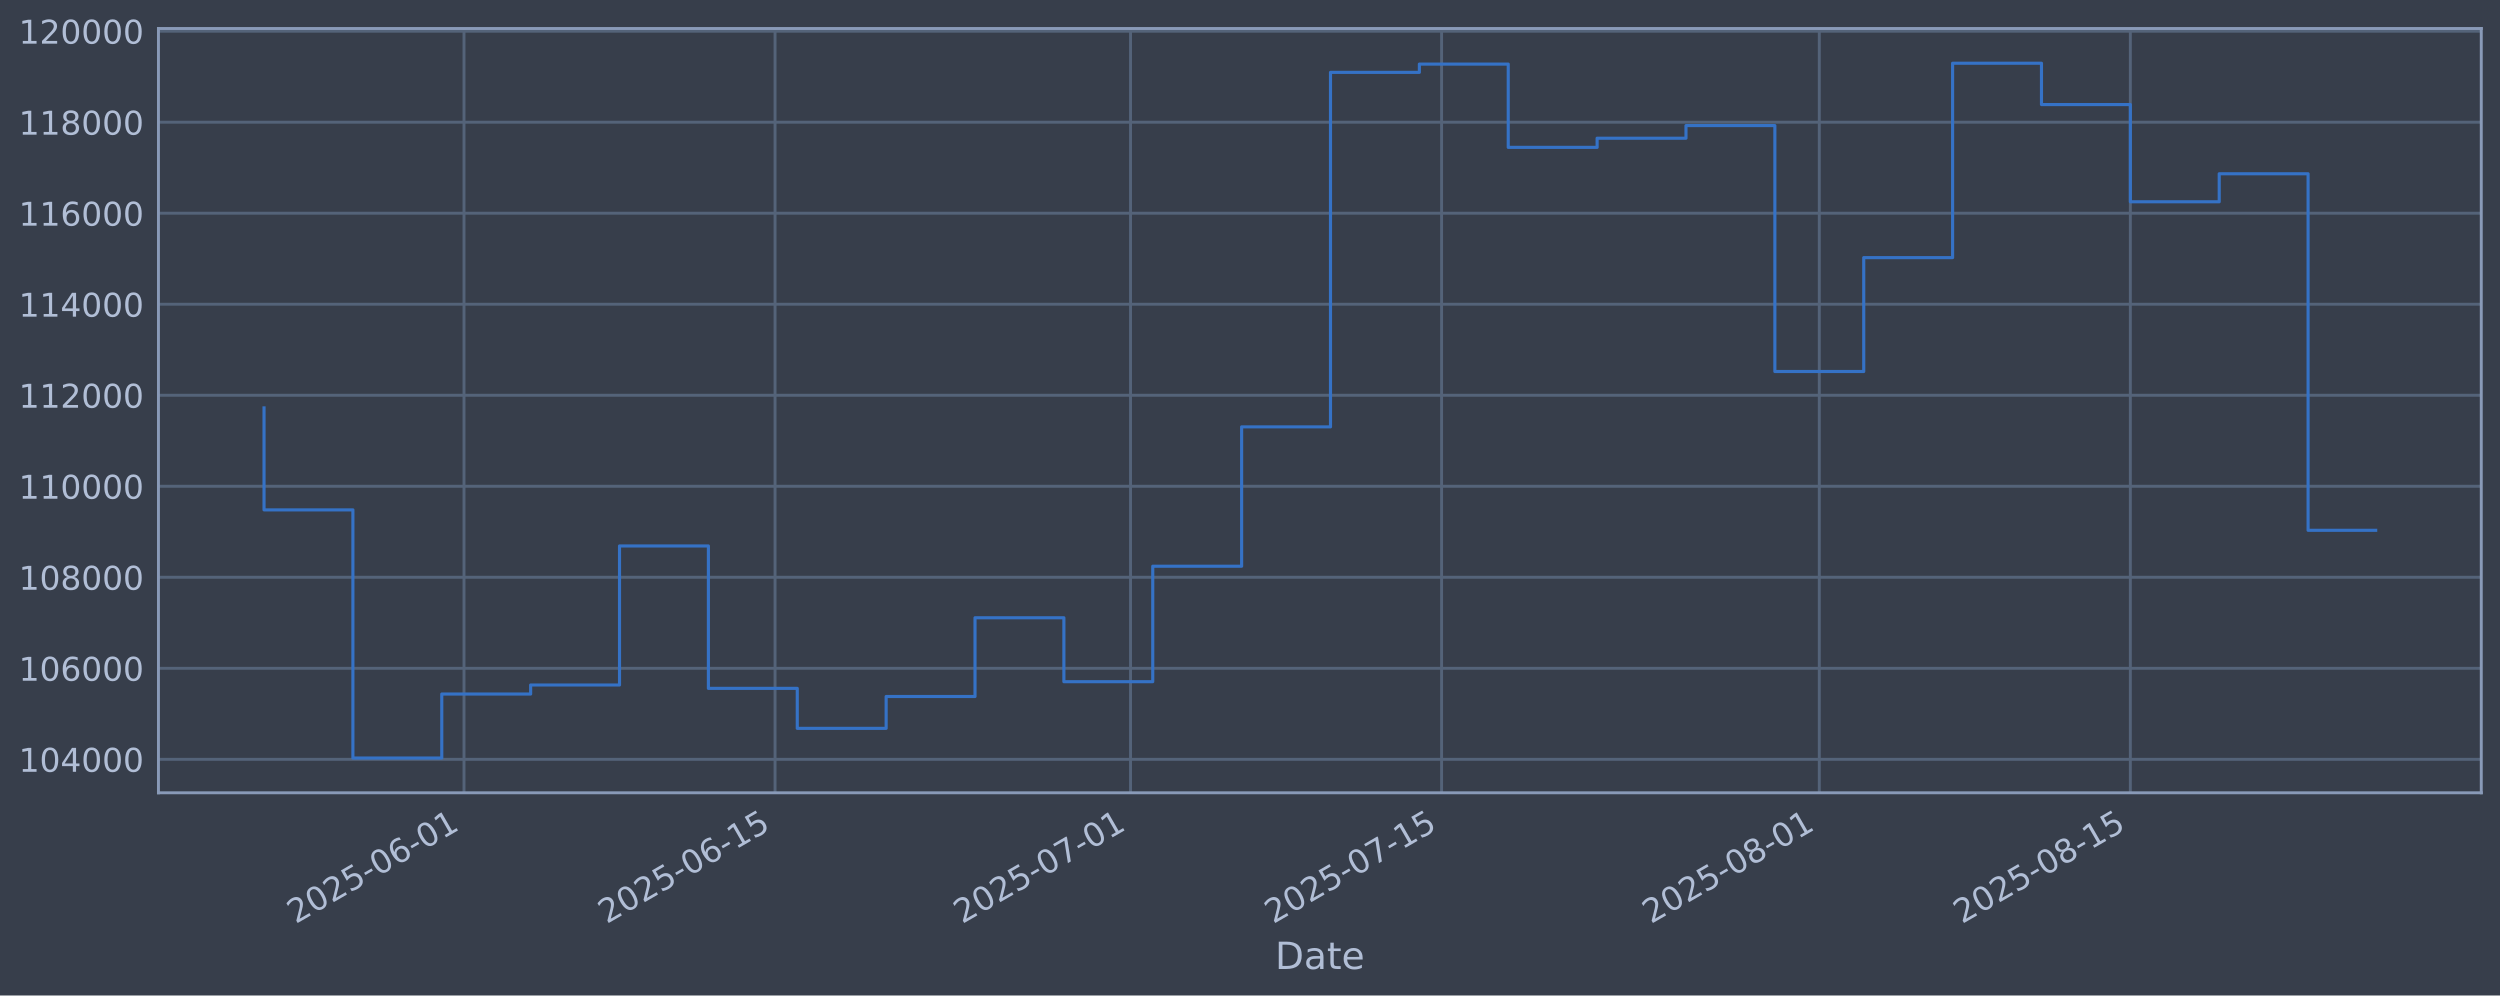
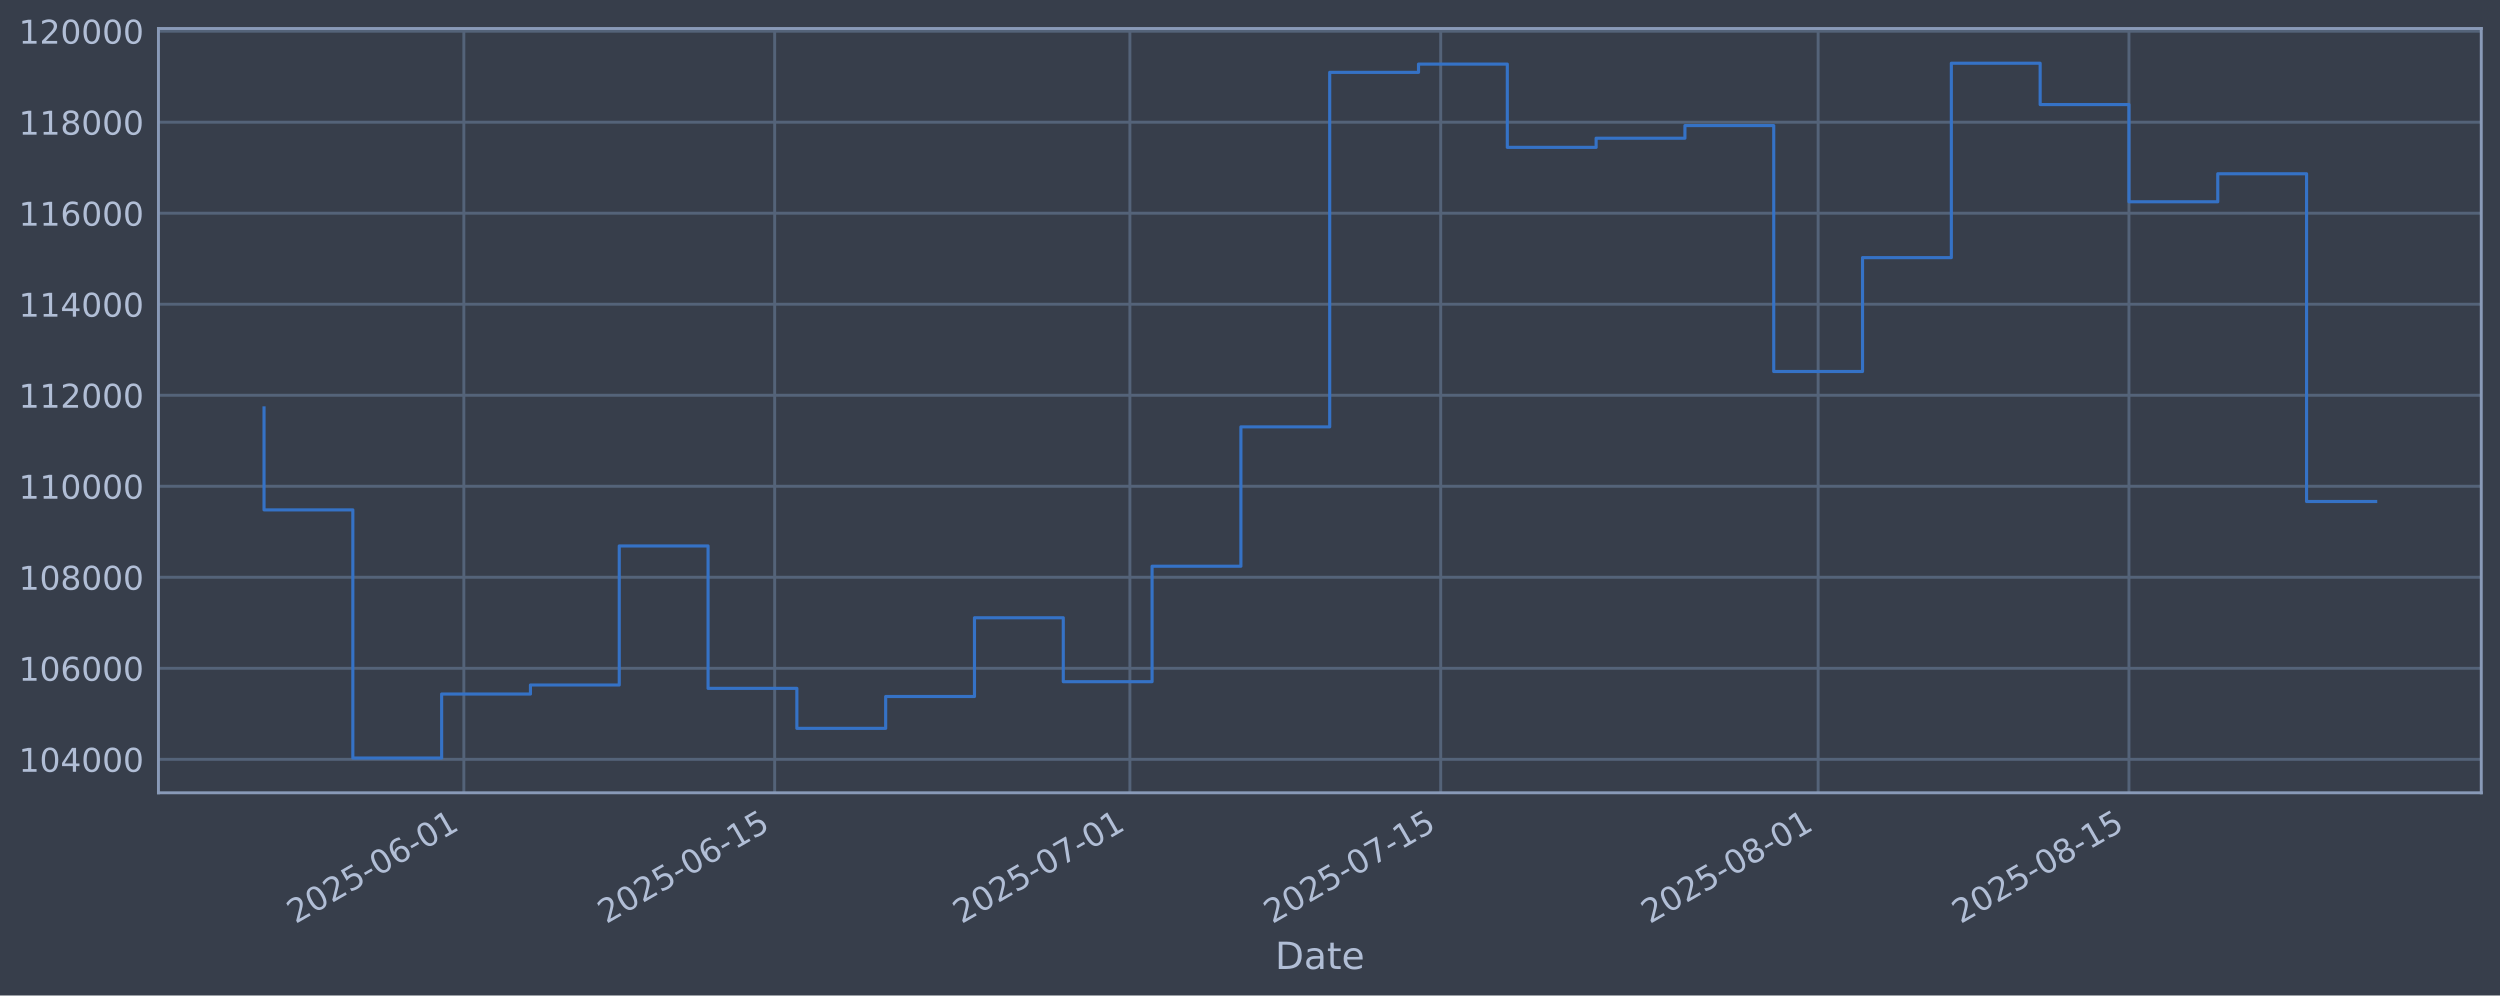
<svg xmlns="http://www.w3.org/2000/svg" xmlns:xlink="http://www.w3.org/1999/xlink" width="960.9pt" height="382.628pt" viewBox="0 0 960.9 382.628" version="1.1">
  <defs>
    <style type="text/css">*{stroke-linejoin: round; stroke-linecap: butt}</style>
  </defs>
  <g id="figure_1">
    <g id="patch_1">
      <path d="M 0 382.628  L 960.9 382.628  L 960.9 0  L 0 0  z " style="fill: #373e4b" />
    </g>
    <g id="axes_1">
      <g id="patch_2">
        <path d="M 60.901 304.718  L 953.701 304.718  L 953.701 10.958  L 60.901 10.958  z " style="fill: #373e4b" />
      </g>
      <g id="matplotlib.axis_1">
        <g id="xtick_1">
          <g id="line2d_1">
-             <path d="M 178.34 304.718  L 178.34 10.958  " clip-path="url(#pbd314ed21f)" style="fill: none; stroke: #546379; stroke-width: 1.12; stroke-linecap: square" />
+             <path d="M 178.283 304.718  L 178.283 10.958  " clip-path="url(#peea9aea79e)" style="fill: none; stroke: #546379; stroke-width: 1.12; stroke-linecap: square" />
          </g>
          <g id="line2d_2" />
          <g id="text_1">
-             <g style="fill: #b1bed6" transform="translate(113.6143 355.2226) rotate(-30) scale(0.126 -0.126)">
+             <g style="fill: #b1bed6" transform="translate(113.557 355.2226) rotate(-30) scale(0.126 -0.126)">
              <defs>
                <path id="DejaVuSans-32" d="M 1228 531  L 3431 531  L 3431 0  L 469 0  L 469 531  Q 828 903 1448 1529  Q 2069 2156 2228 2338  Q 2531 2678 2651 2914  Q 2772 3150 2772 3378  Q 2772 3750 2511 3984  Q 2250 4219 1831 4219  Q 1534 4219 1204 4116  Q 875 4013 500 3803  L 500 4441  Q 881 4594 1212 4672  Q 1544 4750 1819 4750  Q 2544 4750 2975 4387  Q 3406 4025 3406 3419  Q 3406 3131 3298 2873  Q 3191 2616 2906 2266  Q 2828 2175 2409 1742  Q 1991 1309 1228 531  z " transform="scale(0.015625)" />
                <path id="DejaVuSans-30" d="M 2034 4250  Q 1547 4250 1301 3770  Q 1056 3291 1056 2328  Q 1056 1369 1301 889  Q 1547 409 2034 409  Q 2525 409 2770 889  Q 3016 1369 3016 2328  Q 3016 3291 2770 3770  Q 2525 4250 2034 4250  z M 2034 4750  Q 2819 4750 3233 4129  Q 3647 3509 3647 2328  Q 3647 1150 3233 529  Q 2819 -91 2034 -91  Q 1250 -91 836 529  Q 422 1150 422 2328  Q 422 3509 836 4129  Q 1250 4750 2034 4750  z " transform="scale(0.015625)" />
                <path id="DejaVuSans-35" d="M 691 4666  L 3169 4666  L 3169 4134  L 1269 4134  L 1269 2991  Q 1406 3038 1543 3061  Q 1681 3084 1819 3084  Q 2600 3084 3056 2656  Q 3513 2228 3513 1497  Q 3513 744 3044 326  Q 2575 -91 1722 -91  Q 1428 -91 1123 -41  Q 819 9 494 109  L 494 744  Q 775 591 1075 516  Q 1375 441 1709 441  Q 2250 441 2565 725  Q 2881 1009 2881 1497  Q 2881 1984 2565 2268  Q 2250 2553 1709 2553  Q 1456 2553 1204 2497  Q 953 2441 691 2322  L 691 4666  z " transform="scale(0.015625)" />
                <path id="DejaVuSans-2d" d="M 313 2009  L 1997 2009  L 1997 1497  L 313 1497  L 313 2009  z " transform="scale(0.015625)" />
                <path id="DejaVuSans-36" d="M 2113 2584  Q 1688 2584 1439 2293  Q 1191 2003 1191 1497  Q 1191 994 1439 701  Q 1688 409 2113 409  Q 2538 409 2786 701  Q 3034 994 3034 1497  Q 3034 2003 2786 2293  Q 2538 2584 2113 2584  z M 3366 4563  L 3366 3988  Q 3128 4100 2886 4159  Q 2644 4219 2406 4219  Q 1781 4219 1451 3797  Q 1122 3375 1075 2522  Q 1259 2794 1537 2939  Q 1816 3084 2150 3084  Q 2853 3084 3261 2657  Q 3669 2231 3669 1497  Q 3669 778 3244 343  Q 2819 -91 2113 -91  Q 1303 -91 875 529  Q 447 1150 447 2328  Q 447 3434 972 4092  Q 1497 4750 2381 4750  Q 2619 4750 2861 4703  Q 3103 4656 3366 4563  z " transform="scale(0.015625)" />
                <path id="DejaVuSans-31" d="M 794 531  L 1825 531  L 1825 4091  L 703 3866  L 703 4441  L 1819 4666  L 2450 4666  L 2450 531  L 3481 531  L 3481 0  L 794 0  L 794 531  z " transform="scale(0.015625)" />
              </defs>
              <use xlink:href="#DejaVuSans-32" />
              <use xlink:href="#DejaVuSans-30" transform="translate(63.62305 0)" />
              <use xlink:href="#DejaVuSans-32" transform="translate(127.2461 0)" />
              <use xlink:href="#DejaVuSans-35" transform="translate(190.8691 0)" />
              <use xlink:href="#DejaVuSans-2d" transform="translate(254.4922 0)" />
              <use xlink:href="#DejaVuSans-30" transform="translate(290.5762 0)" />
              <use xlink:href="#DejaVuSans-36" transform="translate(354.1992 0)" />
              <use xlink:href="#DejaVuSans-2d" transform="translate(417.8223 0)" />
              <use xlink:href="#DejaVuSans-30" transform="translate(453.9062 0)" />
              <use xlink:href="#DejaVuSans-31" transform="translate(517.5293 0)" />
            </g>
          </g>
        </g>
        <g id="xtick_2">
          <g id="line2d_3">
-             <path d="M 297.896 304.718  L 297.896 10.958  " clip-path="url(#pbd314ed21f)" style="fill: none; stroke: #546379; stroke-width: 1.12; stroke-linecap: square" />
+             <path d="M 297.749 304.718  L 297.749 10.958  " clip-path="url(#peea9aea79e)" style="fill: none; stroke: #546379; stroke-width: 1.12; stroke-linecap: square" />
          </g>
          <g id="line2d_4" />
          <g id="text_2">
-             <g style="fill: #b1bed6" transform="translate(233.1705 355.2226) rotate(-30) scale(0.126 -0.126)">
+             <g style="fill: #b1bed6" transform="translate(233.024 355.2226) rotate(-30) scale(0.126 -0.126)">
              <use xlink:href="#DejaVuSans-32" />
              <use xlink:href="#DejaVuSans-30" transform="translate(63.62305 0)" />
              <use xlink:href="#DejaVuSans-32" transform="translate(127.2461 0)" />
              <use xlink:href="#DejaVuSans-35" transform="translate(190.8691 0)" />
              <use xlink:href="#DejaVuSans-2d" transform="translate(254.4922 0)" />
              <use xlink:href="#DejaVuSans-30" transform="translate(290.5762 0)" />
              <use xlink:href="#DejaVuSans-36" transform="translate(354.1992 0)" />
              <use xlink:href="#DejaVuSans-2d" transform="translate(417.8223 0)" />
              <use xlink:href="#DejaVuSans-31" transform="translate(453.9062 0)" />
              <use xlink:href="#DejaVuSans-35" transform="translate(517.5293 0)" />
            </g>
          </g>
        </g>
        <g id="xtick_3">
          <g id="line2d_5">
-             <path d="M 434.532 304.718  L 434.532 10.958  " clip-path="url(#pbd314ed21f)" style="fill: none; stroke: #546379; stroke-width: 1.12; stroke-linecap: square" />
+             <path d="M 434.283 304.718  L 434.283 10.958  " clip-path="url(#peea9aea79e)" style="fill: none; stroke: #546379; stroke-width: 1.12; stroke-linecap: square" />
          </g>
          <g id="line2d_6" />
          <g id="text_3">
-             <g style="fill: #b1bed6" transform="translate(369.8061 355.2226) rotate(-30) scale(0.126 -0.126)">
+             <g style="fill: #b1bed6" transform="translate(369.5576 355.2226) rotate(-30) scale(0.126 -0.126)">
              <defs>
                <path id="DejaVuSans-37" d="M 525 4666  L 3525 4666  L 3525 4397  L 1831 0  L 1172 0  L 2766 4134  L 525 4134  L 525 4666  z " transform="scale(0.015625)" />
              </defs>
              <use xlink:href="#DejaVuSans-32" />
              <use xlink:href="#DejaVuSans-30" transform="translate(63.62305 0)" />
              <use xlink:href="#DejaVuSans-32" transform="translate(127.2461 0)" />
              <use xlink:href="#DejaVuSans-35" transform="translate(190.8691 0)" />
              <use xlink:href="#DejaVuSans-2d" transform="translate(254.4922 0)" />
              <use xlink:href="#DejaVuSans-30" transform="translate(290.5762 0)" />
              <use xlink:href="#DejaVuSans-37" transform="translate(354.1992 0)" />
              <use xlink:href="#DejaVuSans-2d" transform="translate(417.8223 0)" />
              <use xlink:href="#DejaVuSans-30" transform="translate(453.9062 0)" />
              <use xlink:href="#DejaVuSans-31" transform="translate(517.5293 0)" />
            </g>
          </g>
        </g>
        <g id="xtick_4">
          <g id="line2d_7">
-             <path d="M 554.088 304.718  L 554.088 10.958  " clip-path="url(#pbd314ed21f)" style="fill: none; stroke: #546379; stroke-width: 1.12; stroke-linecap: square" />
+             <path d="M 553.75 304.718  L 553.75 10.958  " clip-path="url(#peea9aea79e)" style="fill: none; stroke: #546379; stroke-width: 1.12; stroke-linecap: square" />
          </g>
          <g id="line2d_8" />
          <g id="text_4">
-             <g style="fill: #b1bed6" transform="translate(489.3622 355.2226) rotate(-30) scale(0.126 -0.126)">
+             <g style="fill: #b1bed6" transform="translate(489.0246 355.2226) rotate(-30) scale(0.126 -0.126)">
              <use xlink:href="#DejaVuSans-32" />
              <use xlink:href="#DejaVuSans-30" transform="translate(63.62305 0)" />
              <use xlink:href="#DejaVuSans-32" transform="translate(127.2461 0)" />
              <use xlink:href="#DejaVuSans-35" transform="translate(190.8691 0)" />
              <use xlink:href="#DejaVuSans-2d" transform="translate(254.4922 0)" />
              <use xlink:href="#DejaVuSans-30" transform="translate(290.5762 0)" />
              <use xlink:href="#DejaVuSans-37" transform="translate(354.1992 0)" />
              <use xlink:href="#DejaVuSans-2d" transform="translate(417.8223 0)" />
              <use xlink:href="#DejaVuSans-31" transform="translate(453.9062 0)" />
              <use xlink:href="#DejaVuSans-35" transform="translate(517.5293 0)" />
            </g>
          </g>
        </g>
        <g id="xtick_5">
          <g id="line2d_9">
-             <path d="M 699.263 304.718  L 699.263 10.958  " clip-path="url(#pbd314ed21f)" style="fill: none; stroke: #546379; stroke-width: 1.12; stroke-linecap: square" />
+             <path d="M 698.817 304.718  L 698.817 10.958  " clip-path="url(#peea9aea79e)" style="fill: none; stroke: #546379; stroke-width: 1.12; stroke-linecap: square" />
          </g>
          <g id="line2d_10" />
          <g id="text_5">
-             <g style="fill: #b1bed6" transform="translate(634.5376 355.2226) rotate(-30) scale(0.126 -0.126)">
+             <g style="fill: #b1bed6" transform="translate(634.0916 355.2226) rotate(-30) scale(0.126 -0.126)">
              <defs>
                <path id="DejaVuSans-38" d="M 2034 2216  Q 1584 2216 1326 1975  Q 1069 1734 1069 1313  Q 1069 891 1326 650  Q 1584 409 2034 409  Q 2484 409 2743 651  Q 3003 894 3003 1313  Q 3003 1734 2745 1975  Q 2488 2216 2034 2216  z M 1403 2484  Q 997 2584 770 2862  Q 544 3141 544 3541  Q 544 4100 942 4425  Q 1341 4750 2034 4750  Q 2731 4750 3128 4425  Q 3525 4100 3525 3541  Q 3525 3141 3298 2862  Q 3072 2584 2669 2484  Q 3125 2378 3379 2068  Q 3634 1759 3634 1313  Q 3634 634 3220 271  Q 2806 -91 2034 -91  Q 1263 -91 848 271  Q 434 634 434 1313  Q 434 1759 690 2068  Q 947 2378 1403 2484  z M 1172 3481  Q 1172 3119 1398 2916  Q 1625 2713 2034 2713  Q 2441 2713 2670 2916  Q 2900 3119 2900 3481  Q 2900 3844 2670 4047  Q 2441 4250 2034 4250  Q 1625 4250 1398 4047  Q 1172 3844 1172 3481  z " transform="scale(0.015625)" />
              </defs>
              <use xlink:href="#DejaVuSans-32" />
              <use xlink:href="#DejaVuSans-30" transform="translate(63.62305 0)" />
              <use xlink:href="#DejaVuSans-32" transform="translate(127.2461 0)" />
              <use xlink:href="#DejaVuSans-35" transform="translate(190.8691 0)" />
              <use xlink:href="#DejaVuSans-2d" transform="translate(254.4922 0)" />
              <use xlink:href="#DejaVuSans-30" transform="translate(290.5762 0)" />
              <use xlink:href="#DejaVuSans-38" transform="translate(354.1992 0)" />
              <use xlink:href="#DejaVuSans-2d" transform="translate(417.8223 0)" />
              <use xlink:href="#DejaVuSans-30" transform="translate(453.9062 0)" />
              <use xlink:href="#DejaVuSans-31" transform="translate(517.5293 0)" />
            </g>
          </g>
        </g>
        <g id="xtick_6">
          <g id="line2d_11">
-             <path d="M 818.819 304.718  L 818.819 10.958  " clip-path="url(#pbd314ed21f)" style="fill: none; stroke: #546379; stroke-width: 1.12; stroke-linecap: square" />
+             <path d="M 818.284 304.718  L 818.284 10.958  " clip-path="url(#peea9aea79e)" style="fill: none; stroke: #546379; stroke-width: 1.12; stroke-linecap: square" />
          </g>
          <g id="line2d_12" />
          <g id="text_6">
-             <g style="fill: #b1bed6" transform="translate(754.0937 355.2226) rotate(-30) scale(0.126 -0.126)">
+             <g style="fill: #b1bed6" transform="translate(753.5586 355.2226) rotate(-30) scale(0.126 -0.126)">
              <use xlink:href="#DejaVuSans-32" />
              <use xlink:href="#DejaVuSans-30" transform="translate(63.62305 0)" />
              <use xlink:href="#DejaVuSans-32" transform="translate(127.2461 0)" />
              <use xlink:href="#DejaVuSans-35" transform="translate(190.8691 0)" />
              <use xlink:href="#DejaVuSans-2d" transform="translate(254.4922 0)" />
              <use xlink:href="#DejaVuSans-30" transform="translate(290.5762 0)" />
              <use xlink:href="#DejaVuSans-38" transform="translate(354.1992 0)" />
              <use xlink:href="#DejaVuSans-2d" transform="translate(417.8223 0)" />
              <use xlink:href="#DejaVuSans-31" transform="translate(453.9062 0)" />
              <use xlink:href="#DejaVuSans-35" transform="translate(517.5293 0)" />
            </g>
          </g>
        </g>
        <g id="text_7">
          <g style="fill: #b1bed6" transform="translate(490.0914 372.4337) scale(0.144 -0.144)">
            <defs>
              <path id="DejaVuSans-44" d="M 1259 4147  L 1259 519  L 2022 519  Q 2988 519 3436 956  Q 3884 1394 3884 2338  Q 3884 3275 3436 3711  Q 2988 4147 2022 4147  L 1259 4147  z M 628 4666  L 1925 4666  Q 3281 4666 3915 4102  Q 4550 3538 4550 2338  Q 4550 1131 3912 565  Q 3275 0 1925 0  L 628 0  L 628 4666  z " transform="scale(0.015625)" />
              <path id="DejaVuSans-61" d="M 2194 1759  Q 1497 1759 1228 1600  Q 959 1441 959 1056  Q 959 750 1161 570  Q 1363 391 1709 391  Q 2188 391 2477 730  Q 2766 1069 2766 1631  L 2766 1759  L 2194 1759  z M 3341 1997  L 3341 0  L 2766 0  L 2766 531  Q 2569 213 2275 61  Q 1981 -91 1556 -91  Q 1019 -91 701 211  Q 384 513 384 1019  Q 384 1609 779 1909  Q 1175 2209 1959 2209  L 2766 2209  L 2766 2266  Q 2766 2663 2505 2880  Q 2244 3097 1772 3097  Q 1472 3097 1187 3025  Q 903 2953 641 2809  L 641 3341  Q 956 3463 1253 3523  Q 1550 3584 1831 3584  Q 2591 3584 2966 3190  Q 3341 2797 3341 1997  z " transform="scale(0.015625)" />
              <path id="DejaVuSans-74" d="M 1172 4494  L 1172 3500  L 2356 3500  L 2356 3053  L 1172 3053  L 1172 1153  Q 1172 725 1289 603  Q 1406 481 1766 481  L 2356 481  L 2356 0  L 1766 0  Q 1100 0 847 248  Q 594 497 594 1153  L 594 3053  L 172 3053  L 172 3500  L 594 3500  L 594 4494  L 1172 4494  z " transform="scale(0.015625)" />
              <path id="DejaVuSans-65" d="M 3597 1894  L 3597 1613  L 953 1613  Q 991 1019 1311 708  Q 1631 397 2203 397  Q 2534 397 2845 478  Q 3156 559 3463 722  L 3463 178  Q 3153 47 2828 -22  Q 2503 -91 2169 -91  Q 1331 -91 842 396  Q 353 884 353 1716  Q 353 2575 817 3079  Q 1281 3584 2069 3584  Q 2775 3584 3186 3129  Q 3597 2675 3597 1894  z M 3022 2063  Q 3016 2534 2758 2815  Q 2500 3097 2075 3097  Q 1594 3097 1305 2825  Q 1016 2553 972 2059  L 3022 2063  z " transform="scale(0.015625)" />
            </defs>
            <use xlink:href="#DejaVuSans-44" />
            <use xlink:href="#DejaVuSans-61" transform="translate(77.00195 0)" />
            <use xlink:href="#DejaVuSans-74" transform="translate(138.2812 0)" />
            <use xlink:href="#DejaVuSans-65" transform="translate(177.4902 0)" />
          </g>
        </g>
      </g>
      <g id="matplotlib.axis_2">
        <g id="ytick_1">
          <g id="line2d_13">
-             <path d="M 60.901 291.85  L 953.701 291.85  " clip-path="url(#pbd314ed21f)" style="fill: none; stroke: #546379; stroke-width: 1.12; stroke-linecap: square" />
+             <path d="M 60.901 291.85  L 953.701 291.85  " clip-path="url(#peea9aea79e)" style="fill: none; stroke: #546379; stroke-width: 1.12; stroke-linecap: square" />
          </g>
          <g id="line2d_14" />
          <g id="text_8">
            <g style="fill: #b1bed6" transform="translate(7.2 296.6367) scale(0.126 -0.126)">
              <defs>
                <path id="DejaVuSans-34" d="M 2419 4116  L 825 1625  L 2419 1625  L 2419 4116  z M 2253 4666  L 3047 4666  L 3047 1625  L 3713 1625  L 3713 1100  L 3047 1100  L 3047 0  L 2419 0  L 2419 1100  L 313 1100  L 313 1709  L 2253 4666  z " transform="scale(0.015625)" />
              </defs>
              <use xlink:href="#DejaVuSans-31" />
              <use xlink:href="#DejaVuSans-30" transform="translate(63.62305 0)" />
              <use xlink:href="#DejaVuSans-34" transform="translate(127.2461 0)" />
              <use xlink:href="#DejaVuSans-30" transform="translate(190.8691 0)" />
              <use xlink:href="#DejaVuSans-30" transform="translate(254.4922 0)" />
              <use xlink:href="#DejaVuSans-30" transform="translate(318.1152 0)" />
            </g>
          </g>
        </g>
        <g id="ytick_2">
          <g id="line2d_15">
-             <path d="M 60.901 256.867  L 953.701 256.867  " clip-path="url(#pbd314ed21f)" style="fill: none; stroke: #546379; stroke-width: 1.12; stroke-linecap: square" />
+             <path d="M 60.901 256.867  L 953.701 256.867  " clip-path="url(#peea9aea79e)" style="fill: none; stroke: #546379; stroke-width: 1.12; stroke-linecap: square" />
          </g>
          <g id="line2d_16" />
          <g id="text_9">
            <g style="fill: #b1bed6" transform="translate(7.2 261.6538) scale(0.126 -0.126)">
              <use xlink:href="#DejaVuSans-31" />
              <use xlink:href="#DejaVuSans-30" transform="translate(63.62305 0)" />
              <use xlink:href="#DejaVuSans-36" transform="translate(127.2461 0)" />
              <use xlink:href="#DejaVuSans-30" transform="translate(190.8691 0)" />
              <use xlink:href="#DejaVuSans-30" transform="translate(254.4922 0)" />
              <use xlink:href="#DejaVuSans-30" transform="translate(318.1152 0)" />
            </g>
          </g>
        </g>
        <g id="ytick_3">
          <g id="line2d_17">
-             <path d="M 60.901 221.884  L 953.701 221.884  " clip-path="url(#pbd314ed21f)" style="fill: none; stroke: #546379; stroke-width: 1.12; stroke-linecap: square" />
+             <path d="M 60.901 221.884  L 953.701 221.884  " clip-path="url(#peea9aea79e)" style="fill: none; stroke: #546379; stroke-width: 1.12; stroke-linecap: square" />
          </g>
          <g id="line2d_18" />
          <g id="text_10">
            <g style="fill: #b1bed6" transform="translate(7.2 226.671) scale(0.126 -0.126)">
              <use xlink:href="#DejaVuSans-31" />
              <use xlink:href="#DejaVuSans-30" transform="translate(63.62305 0)" />
              <use xlink:href="#DejaVuSans-38" transform="translate(127.2461 0)" />
              <use xlink:href="#DejaVuSans-30" transform="translate(190.8691 0)" />
              <use xlink:href="#DejaVuSans-30" transform="translate(254.4922 0)" />
              <use xlink:href="#DejaVuSans-30" transform="translate(318.1152 0)" />
            </g>
          </g>
        </g>
        <g id="ytick_4">
          <g id="line2d_19">
-             <path d="M 60.901 186.901  L 953.701 186.901  " clip-path="url(#pbd314ed21f)" style="fill: none; stroke: #546379; stroke-width: 1.12; stroke-linecap: square" />
+             <path d="M 60.901 186.901  L 953.701 186.901  " clip-path="url(#peea9aea79e)" style="fill: none; stroke: #546379; stroke-width: 1.12; stroke-linecap: square" />
          </g>
          <g id="line2d_20" />
          <g id="text_11">
            <g style="fill: #b1bed6" transform="translate(7.2 191.6882) scale(0.126 -0.126)">
              <use xlink:href="#DejaVuSans-31" />
              <use xlink:href="#DejaVuSans-31" transform="translate(63.62305 0)" />
              <use xlink:href="#DejaVuSans-30" transform="translate(127.2461 0)" />
              <use xlink:href="#DejaVuSans-30" transform="translate(190.8691 0)" />
              <use xlink:href="#DejaVuSans-30" transform="translate(254.4922 0)" />
              <use xlink:href="#DejaVuSans-30" transform="translate(318.1152 0)" />
            </g>
          </g>
        </g>
        <g id="ytick_5">
          <g id="line2d_21">
-             <path d="M 60.901 151.918  L 953.701 151.918  " clip-path="url(#pbd314ed21f)" style="fill: none; stroke: #546379; stroke-width: 1.12; stroke-linecap: square" />
+             <path d="M 60.901 151.918  L 953.701 151.918  " clip-path="url(#peea9aea79e)" style="fill: none; stroke: #546379; stroke-width: 1.12; stroke-linecap: square" />
          </g>
          <g id="line2d_22" />
          <g id="text_12">
            <g style="fill: #b1bed6" transform="translate(7.2 156.7053) scale(0.126 -0.126)">
              <use xlink:href="#DejaVuSans-31" />
              <use xlink:href="#DejaVuSans-31" transform="translate(63.62305 0)" />
              <use xlink:href="#DejaVuSans-32" transform="translate(127.2461 0)" />
              <use xlink:href="#DejaVuSans-30" transform="translate(190.8691 0)" />
              <use xlink:href="#DejaVuSans-30" transform="translate(254.4922 0)" />
              <use xlink:href="#DejaVuSans-30" transform="translate(318.1152 0)" />
            </g>
          </g>
        </g>
        <g id="ytick_6">
          <g id="line2d_23">
-             <path d="M 60.901 116.936  L 953.701 116.936  " clip-path="url(#pbd314ed21f)" style="fill: none; stroke: #546379; stroke-width: 1.12; stroke-linecap: square" />
+             <path d="M 60.901 116.936  L 953.701 116.936  " clip-path="url(#peea9aea79e)" style="fill: none; stroke: #546379; stroke-width: 1.12; stroke-linecap: square" />
          </g>
          <g id="line2d_24" />
          <g id="text_13">
            <g style="fill: #b1bed6" transform="translate(7.2 121.7225) scale(0.126 -0.126)">
              <use xlink:href="#DejaVuSans-31" />
              <use xlink:href="#DejaVuSans-31" transform="translate(63.62305 0)" />
              <use xlink:href="#DejaVuSans-34" transform="translate(127.2461 0)" />
              <use xlink:href="#DejaVuSans-30" transform="translate(190.8691 0)" />
              <use xlink:href="#DejaVuSans-30" transform="translate(254.4922 0)" />
              <use xlink:href="#DejaVuSans-30" transform="translate(318.1152 0)" />
            </g>
          </g>
        </g>
        <g id="ytick_7">
          <g id="line2d_25">
-             <path d="M 60.901 81.953  L 953.701 81.953  " clip-path="url(#pbd314ed21f)" style="fill: none; stroke: #546379; stroke-width: 1.12; stroke-linecap: square" />
+             <path d="M 60.901 81.953  L 953.701 81.953  " clip-path="url(#peea9aea79e)" style="fill: none; stroke: #546379; stroke-width: 1.12; stroke-linecap: square" />
          </g>
          <g id="line2d_26" />
          <g id="text_14">
            <g style="fill: #b1bed6" transform="translate(7.2 86.73969) scale(0.126 -0.126)">
              <use xlink:href="#DejaVuSans-31" />
              <use xlink:href="#DejaVuSans-31" transform="translate(63.62305 0)" />
              <use xlink:href="#DejaVuSans-36" transform="translate(127.2461 0)" />
              <use xlink:href="#DejaVuSans-30" transform="translate(190.8691 0)" />
              <use xlink:href="#DejaVuSans-30" transform="translate(254.4922 0)" />
              <use xlink:href="#DejaVuSans-30" transform="translate(318.1152 0)" />
            </g>
          </g>
        </g>
        <g id="ytick_8">
          <g id="line2d_27">
-             <path d="M 60.901 46.97  L 953.701 46.97  " clip-path="url(#pbd314ed21f)" style="fill: none; stroke: #546379; stroke-width: 1.12; stroke-linecap: square" />
+             <path d="M 60.901 46.97  L 953.701 46.97  " clip-path="url(#peea9aea79e)" style="fill: none; stroke: #546379; stroke-width: 1.12; stroke-linecap: square" />
          </g>
          <g id="line2d_28" />
          <g id="text_15">
            <g style="fill: #b1bed6" transform="translate(7.2 51.75686) scale(0.126 -0.126)">
              <use xlink:href="#DejaVuSans-31" />
              <use xlink:href="#DejaVuSans-31" transform="translate(63.62305 0)" />
              <use xlink:href="#DejaVuSans-38" transform="translate(127.2461 0)" />
              <use xlink:href="#DejaVuSans-30" transform="translate(190.8691 0)" />
              <use xlink:href="#DejaVuSans-30" transform="translate(254.4922 0)" />
              <use xlink:href="#DejaVuSans-30" transform="translate(318.1152 0)" />
            </g>
          </g>
        </g>
        <g id="ytick_9">
          <g id="line2d_29">
-             <path d="M 60.901 11.987  L 953.701 11.987  " clip-path="url(#pbd314ed21f)" style="fill: none; stroke: #546379; stroke-width: 1.12; stroke-linecap: square" />
+             <path d="M 60.901 11.987  L 953.701 11.987  " clip-path="url(#peea9aea79e)" style="fill: none; stroke: #546379; stroke-width: 1.12; stroke-linecap: square" />
          </g>
          <g id="line2d_30" />
          <g id="text_16">
            <g style="fill: #b1bed6" transform="translate(7.2 16.77403) scale(0.126 -0.126)">
              <use xlink:href="#DejaVuSans-31" />
              <use xlink:href="#DejaVuSans-32" transform="translate(63.62305 0)" />
              <use xlink:href="#DejaVuSans-30" transform="translate(127.2461 0)" />
              <use xlink:href="#DejaVuSans-30" transform="translate(190.8691 0)" />
              <use xlink:href="#DejaVuSans-30" transform="translate(254.4922 0)" />
              <use xlink:href="#DejaVuSans-30" transform="translate(318.1152 0)" />
            </g>
          </g>
        </g>
      </g>
      <g id="line2d_31">
-         <path d="M 101.482 156.778  L 101.482 195.974  L 135.641 195.974  L 135.641 291.366  L 169.8 291.366  L 169.8 266.759  L 203.959 266.759  L 203.959 263.286  L 238.118 263.286  L 238.118 209.841  L 272.277 209.841  L 272.277 264.586  L 306.436 264.586  L 306.436 279.95  L 340.595 279.95  L 340.595 267.706  L 374.754 267.706  L 374.754 237.446  L 408.912 237.446  L 408.912 262.012  L 443.071 262.012  L 443.071 217.631  L 477.23 217.631  L 477.23 164.07  L 511.389 164.07  L 511.389 27.81  L 545.548 27.81  L 545.548 24.636  L 579.707 24.636  L 579.707 56.646  L 613.866 56.646  L 613.866 53.121  L 648.025 53.121  L 648.025 48.272  L 682.184 48.272  L 682.184 142.793  L 716.343 142.793  L 716.343 99.016  L 750.501 99.016  L 750.501 24.311  L 784.66 24.311  L 784.66 40.185  L 818.819 40.185  L 818.819 77.56  L 852.978 77.56  L 852.978 66.788  L 887.137 66.788  L 887.137 203.824  L 913.119 203.824  " clip-path="url(#pbd314ed21f)" style="fill: none; stroke: #3572c6; stroke-width: 1.2; stroke-linecap: square" />
+         <path d="M 101.482 156.778  L 101.482 195.974  L 135.616 195.974  L 135.616 291.366  L 169.749 291.366  L 169.749 266.759  L 203.883 266.759  L 203.883 263.286  L 238.016 263.286  L 238.016 209.841  L 272.149 209.841  L 272.149 264.586  L 306.283 264.586  L 306.283 279.95  L 340.416 279.95  L 340.416 267.706  L 374.55 267.706  L 374.55 237.446  L 408.683 237.446  L 408.683 262.012  L 442.816 262.012  L 442.816 217.631  L 476.95 217.631  L 476.95 164.07  L 511.083 164.07  L 511.083 27.81  L 545.217 27.81  L 545.217 24.636  L 579.35 24.636  L 579.35 56.646  L 613.484 56.646  L 613.484 53.121  L 647.617 53.121  L 647.617 48.272  L 681.75 48.272  L 681.75 142.793  L 715.884 142.793  L 715.884 99.016  L 750.017 99.016  L 750.017 24.311  L 784.151 24.311  L 784.151 40.185  L 818.284 40.185  L 818.284 77.56  L 852.417 77.56  L 852.417 66.788  L 886.551 66.788  L 886.551 192.762  L 913.119 192.762  " clip-path="url(#peea9aea79e)" style="fill: none; stroke: #3572c6; stroke-width: 1.2; stroke-linecap: square" />
      </g>
      <g id="patch_3">
        <path d="M 60.901 304.718  L 60.901 10.958  " style="fill: none; stroke: #899ab8; stroke-width: 1.12; stroke-linejoin: miter; stroke-linecap: square" />
      </g>
      <g id="patch_4">
        <path d="M 953.701 304.718  L 953.701 10.958  " style="fill: none; stroke: #899ab8; stroke-width: 1.12; stroke-linejoin: miter; stroke-linecap: square" />
      </g>
      <g id="patch_5">
        <path d="M 60.901 304.718  L 953.701 304.718  " style="fill: none; stroke: #899ab8; stroke-width: 1.12; stroke-linejoin: miter; stroke-linecap: square" />
      </g>
      <g id="patch_6">
        <path d="M 60.901 10.958  L 953.701 10.958  " style="fill: none; stroke: #899ab8; stroke-width: 1.12; stroke-linejoin: miter; stroke-linecap: square" />
      </g>
    </g>
  </g>
  <defs>
-     <clipPath id="pbd314ed21f">
+     <clipPath id="peea9aea79e">
      <rect x="60.901" y="10.958" width="892.8" height="293.76" />
    </clipPath>
  </defs>
</svg>
